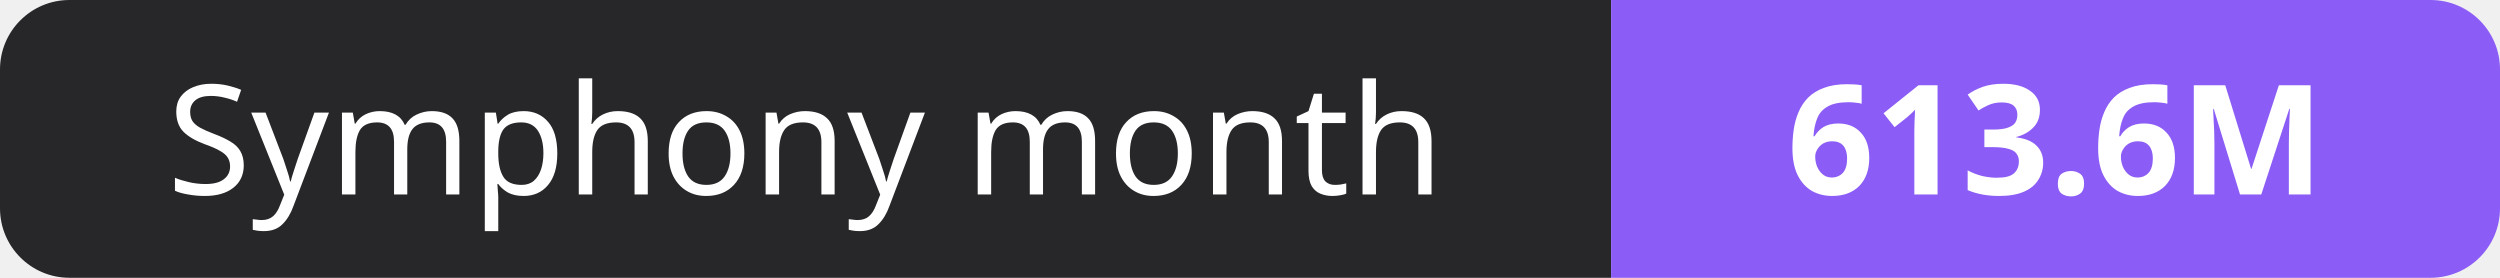
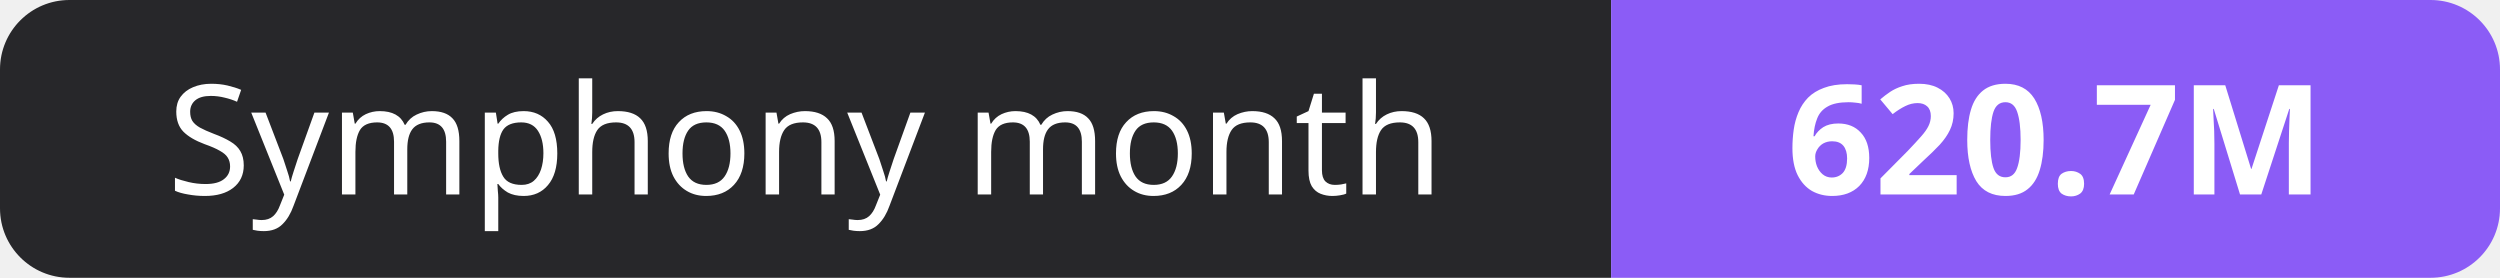
- <svg xmlns="http://www.w3.org/2000/svg" width="180" height="20" role="img" aria-label="Symphony month: 613.6M">
+ <svg xmlns="http://www.w3.org/2000/svg" width="180" height="20" role="img" aria-label="Symphony month: 620.7M">
  <clipPath id="r">
    <rect width="180" height="20" rx="5" fill="#fff" />
  </clipPath>
  <g clip-path="url(#r)">
    <rect width="116" height="20" fill="#27272a" />
    <rect x="116" width="64" height="20" fill="#8b5cf6" />
  </g>
  <g fill="#fff" text-anchor="middle" font-family="Verdana,Geneva,sans-serif" font-size="11">
    <text x="58.0" y="14">Symphony month</text>
-     <text x="148.0" y="14" font-weight="700">613.6M</text>
+     <text x="148.0" y="14" font-weight="700">620.7M</text>
  </g>
</svg>
